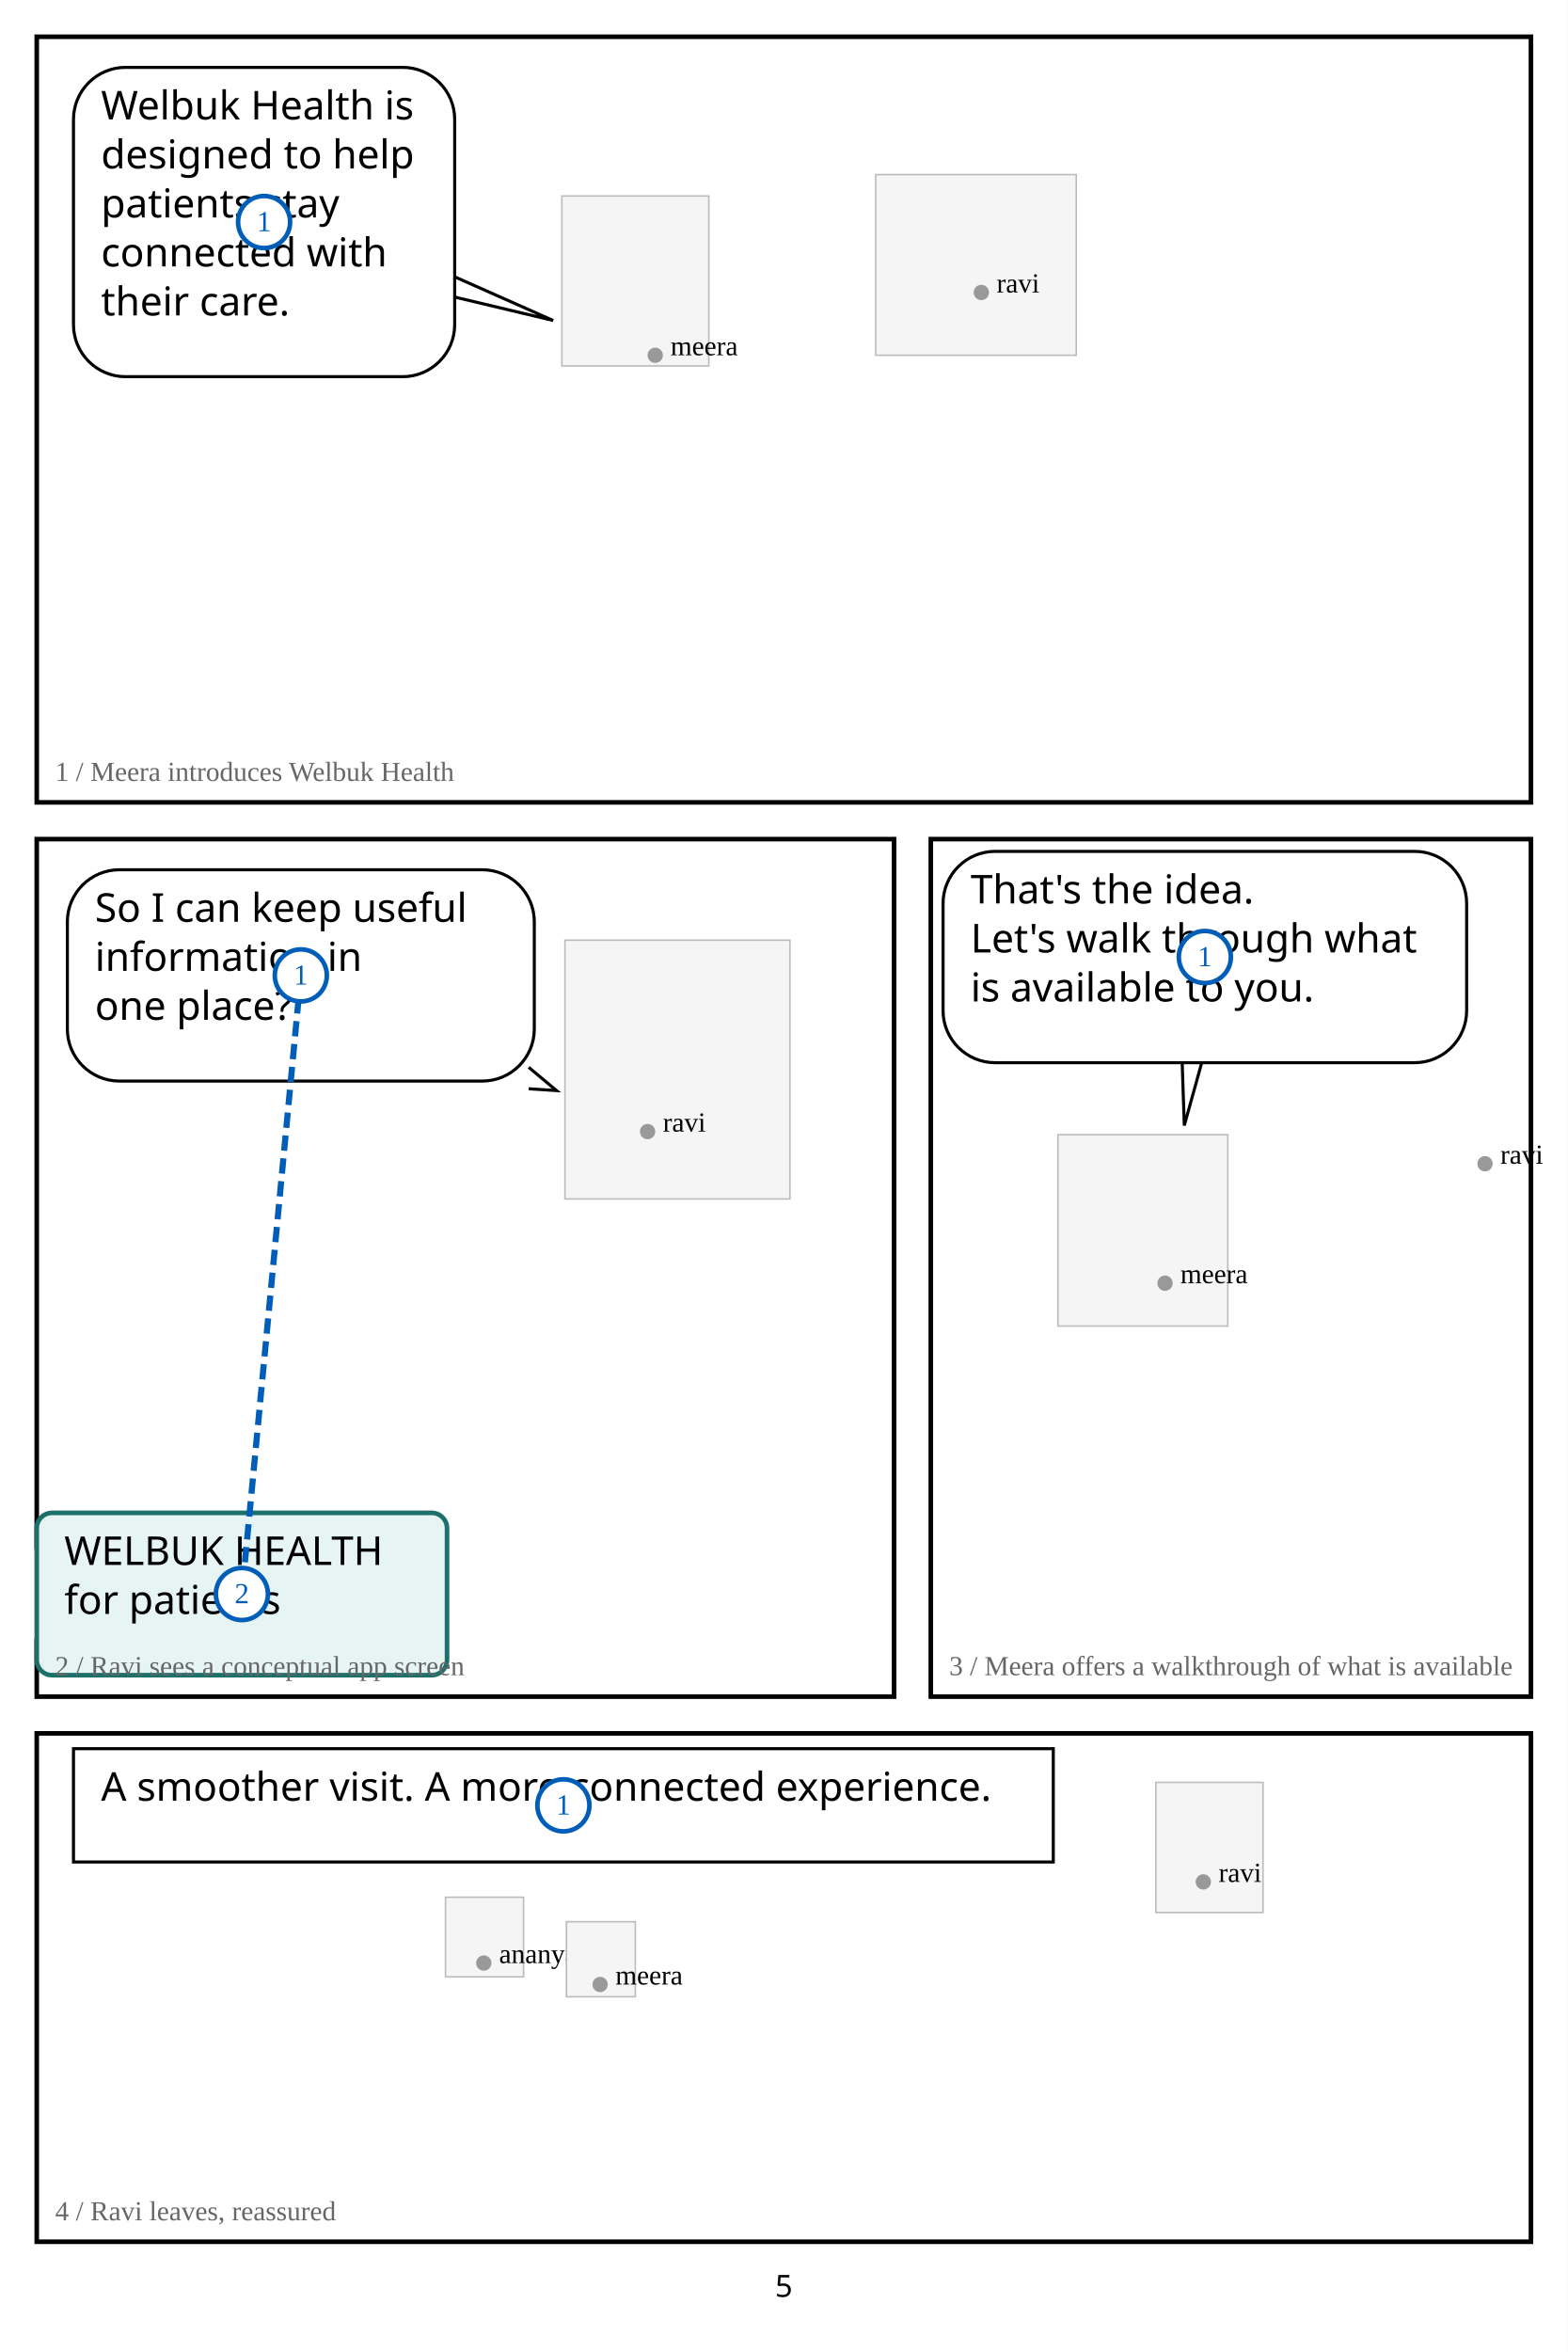
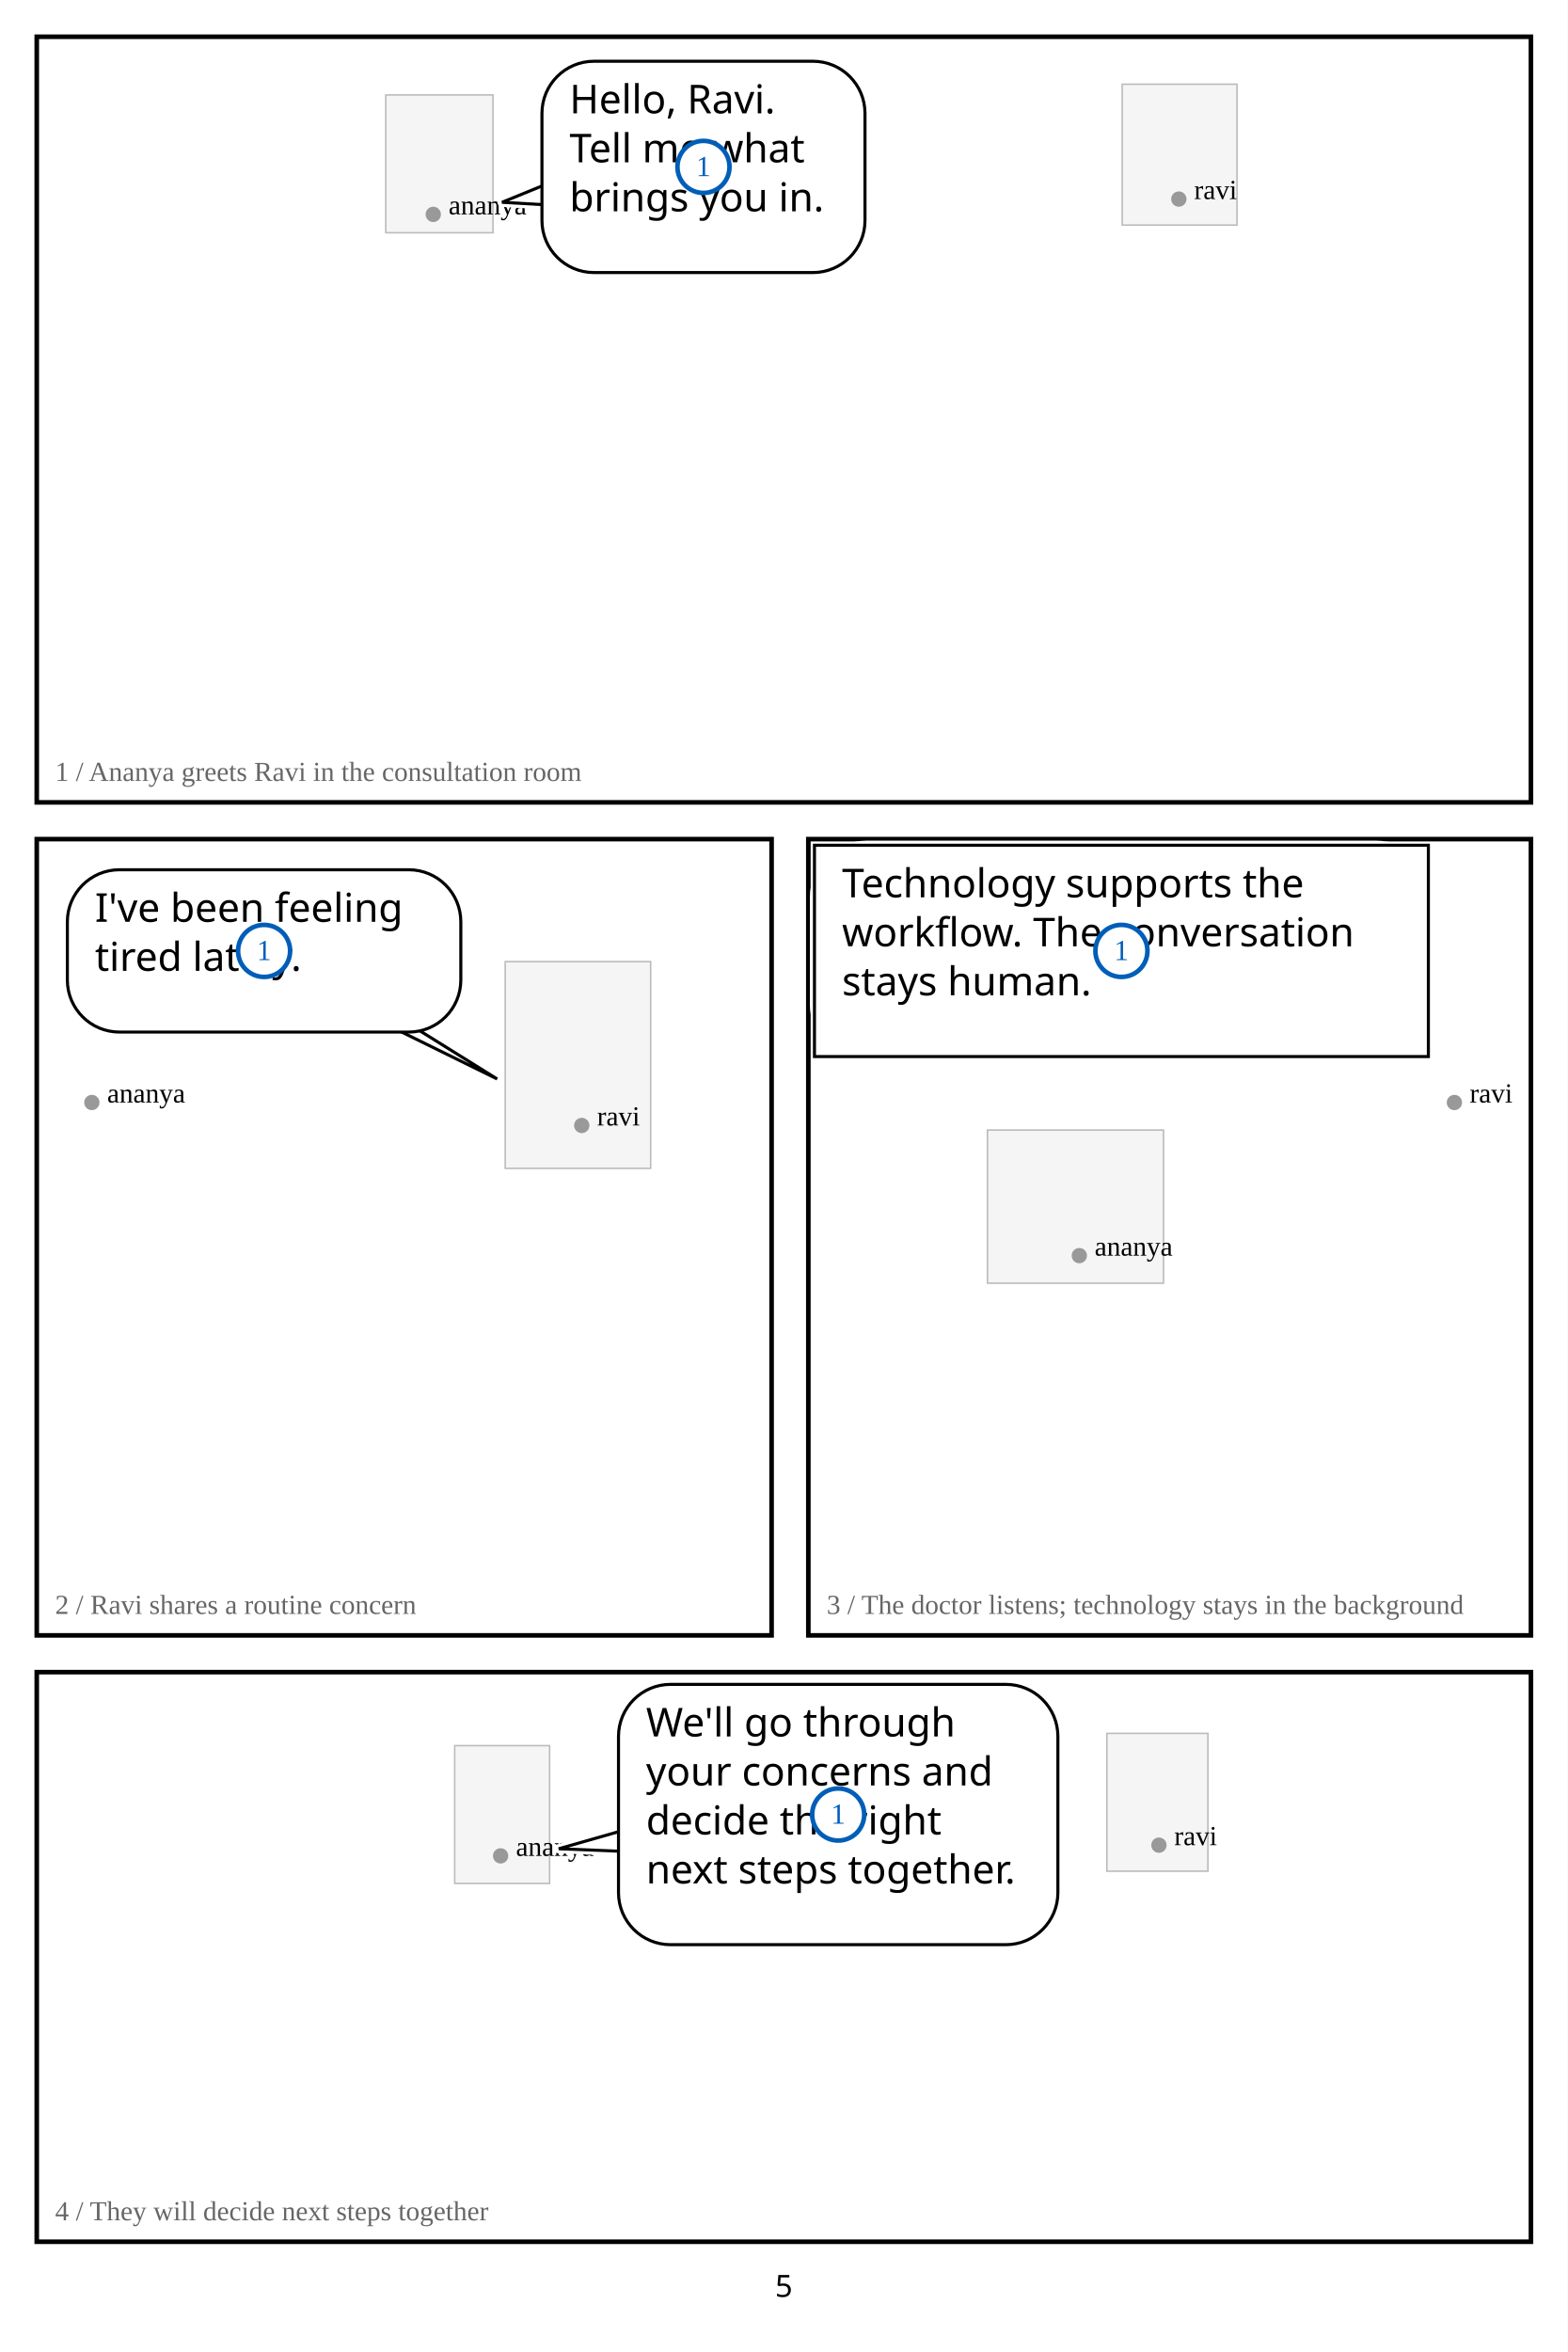
<svg xmlns="http://www.w3.org/2000/svg" width="1024" height="1536" viewBox="0 0 1024 1536">
  <rect width="1024" height="1536" fill="white" />
-   <rect x="367" y="128" width="96" height="111" fill="#f5f5f5" stroke="#bbb" />
-   <circle cx="428" cy="232" r="5" fill="#999" />
-   <text x="438" y="232" font-size="18">meera</text>
-   <rect x="572" y="114" width="131" height="118" fill="#f5f5f5" stroke="#bbb" />
-   <circle cx="641" cy="191" r="5" fill="#999" />
-   <text x="651" y="191" font-size="18">ravi</text>
+   <rect x="252" y="62" width="70" height="90" fill="#f5f5f5" stroke="#bbb" />
+   <circle cx="283" cy="140" r="5" fill="#999" />
+   <text x="293" y="140" font-size="18">ananya</text>
+   <rect x="733" y="55" width="75" height="92" fill="#f5f5f5" stroke="#bbb" />
+   <circle cx="770" cy="130" r="5" fill="#999" />
+   <text x="780" y="130" font-size="18">ravi</text>
  <rect x="24" y="24" width="976" height="500" fill="none" stroke="black" stroke-width="3" />
-   <rect x="48" y="44" width="249" height="202" rx="34" fill="white" stroke="white" stroke-width="6" />
-   <path d="M 293.213 179.104 L 361.32 209.295 L 293.213 193.104 Z" fill="white" stroke="white" stroke-width="6" stroke-linejoin="round" />
-   <path data-speaker="meera" d="M 293.213 179.104 L 361.32 209.295 L 293.213 193.104" fill="white" stroke="black" stroke-width="2" />
-   <rect x="48" y="44" width="249" height="202" rx="34" fill="white" stroke="black" stroke-width="2" />
-   <text x="66" y="78" font-family="Meiryo,MS Gothic,sans-serif" font-size="26" fill="black">Welbuk Health is </text>
-   <text x="66" y="110" font-family="Meiryo,MS Gothic,sans-serif" font-size="26" fill="black">designed to help </text>
-   <text x="66" y="142" font-family="Meiryo,MS Gothic,sans-serif" font-size="26" fill="black">patients stay </text>
-   <text x="66" y="174" font-family="Meiryo,MS Gothic,sans-serif" font-size="26" fill="black">connected with </text>
-   <text x="66" y="206" font-family="Meiryo,MS Gothic,sans-serif" font-size="26" fill="black">their care.</text>
-   <text x="36" y="510" font-size="18" fill="#666">1 / Meera introduces Welbuk Health</text>
-   <rect x="369" y="614" width="147" height="169" fill="#f5f5f5" stroke="#bbb" />
-   <circle cx="423" cy="739" r="5" fill="#999" />
-   <text x="433" y="739" font-size="18">ravi</text>
-   <rect x="24" y="548" width="560" height="560" fill="none" stroke="black" stroke-width="3" />
-   <rect x="44" y="568" width="305" height="138" rx="34" fill="white" stroke="white" stroke-width="6" />
-   <path d="M 345.353 697.033 L 363.529 712.218 L 345.353 711.033 Z" fill="white" stroke="white" stroke-width="6" stroke-linejoin="round" />
-   <rect x="24" y="988" width="268" height="106" rx="34" fill="white" stroke="white" stroke-width="6" />
-   <path data-speaker="ravi" d="M 345.353 697.033 L 363.529 712.218 L 345.353 711.033" fill="white" stroke="black" stroke-width="2" />
-   <rect x="44" y="568" width="305" height="138" rx="34" fill="white" stroke="black" stroke-width="2" />
-   <text x="62" y="602" font-family="Meiryo,MS Gothic,sans-serif" font-size="26" fill="black">So I can keep useful </text>
-   <text x="62" y="634" font-family="Meiryo,MS Gothic,sans-serif" font-size="26" fill="black">information in </text>
-   <text x="62" y="666" font-family="Meiryo,MS Gothic,sans-serif" font-size="26" fill="black">one place?</text>
-   <rect x="24" y="988" width="268" height="106" rx="10" fill="#e6f4f3" stroke="#1d6f6a" stroke-width="3" />
-   <text x="42" y="1022" font-family="Meiryo,MS Gothic,sans-serif" font-size="26" fill="black">WELBUK HEALTH </text>
-   <text x="42" y="1054" font-family="Meiryo,MS Gothic,sans-serif" font-size="26" fill="black">for patients</text>
-   <text x="36" y="1094" font-size="18" fill="#666">2 / Ravi sees a conceptual app screen</text>
-   <rect x="691" y="741" width="111" height="125" fill="#f5f5f5" stroke="#bbb" />
-   <circle cx="761" cy="838" r="5" fill="#999" />
-   <text x="771" y="838" font-size="18">meera</text>
-   <circle cx="970" cy="760" r="5" fill="#999" />
-   <text x="980" y="760" font-size="18">ravi</text>
-   <rect x="608" y="548" width="392" height="560" fill="none" stroke="black" stroke-width="3" />
-   <rect x="616" y="556" width="342" height="138" rx="34" fill="white" stroke="white" stroke-width="6" />
-   <path d="M 772.062 690.029 L 773.567 735.044 L 786.062 690.029 Z" fill="white" stroke="white" stroke-width="6" stroke-linejoin="round" />
-   <path data-speaker="meera" d="M 772.062 690.029 L 773.567 735.044 L 786.062 690.029" fill="white" stroke="black" stroke-width="2" />
-   <rect x="616" y="556" width="342" height="138" rx="34" fill="white" stroke="black" stroke-width="2" />
-   <text x="634" y="590" font-family="Meiryo,MS Gothic,sans-serif" font-size="26" fill="black">That's the idea. </text>
-   <text x="634" y="622" font-family="Meiryo,MS Gothic,sans-serif" font-size="26" fill="black">Let's walk through what </text>
-   <text x="634" y="654" font-family="Meiryo,MS Gothic,sans-serif" font-size="26" fill="black">is available to you.</text>
-   <text x="620" y="1094" font-size="18" fill="#666">3 / Meera offers a walkthrough of what is available</text>
-   <rect x="755" y="1164" width="70" height="85" fill="#f5f5f5" stroke="#bbb" />
-   <circle cx="786" cy="1229" r="5" fill="#999" />
-   <text x="796" y="1229" font-size="18">ravi</text>
-   <rect x="291" y="1239" width="51" height="52" fill="#f5f5f5" stroke="#bbb" />
-   <circle cx="316" cy="1282" r="5" fill="#999" />
-   <text x="326" y="1282" font-size="18">ananya</text>
-   <rect x="370" y="1255" width="45" height="49" fill="#f5f5f5" stroke="#bbb" />
-   <circle cx="392" cy="1296" r="5" fill="#999" />
-   <text x="402" y="1296" font-size="18">meera</text>
-   <rect x="24" y="1132" width="976" height="332" fill="none" stroke="black" stroke-width="3" />
-   <rect x="48" y="1142" width="640" height="74" rx="34" fill="white" stroke="white" stroke-width="6" />
-   <rect x="48" y="1142" width="640" height="74" fill="white" stroke="black" stroke-width="2" />
-   <text x="66" y="1176" font-family="Meiryo,MS Gothic,sans-serif" font-size="26" fill="black">A smoother visit. A more connected experience.</text>
-   <text x="36" y="1450" font-size="18" fill="#666">4 / Ravi leaves, reassured</text>
+   <rect x="354" y="40" width="211" height="138" rx="34" fill="white" stroke="white" stroke-width="6" />
+   <path d="M 357.94 119.838 L 327.91 132.112 L 357.94 133.838 Z" fill="white" stroke="white" stroke-width="6" stroke-linejoin="round" />
+   <path data-speaker="ananya" d="M 357.94 119.838 L 327.91 132.112 L 357.94 133.838" fill="white" stroke="black" stroke-width="2" />
+   <rect x="354" y="40" width="211" height="138" rx="34" fill="white" stroke="black" stroke-width="2" />
+   <text x="372" y="74" font-family="Meiryo,MS Gothic,sans-serif" font-size="26" fill="black">Hello, Ravi. </text>
+   <text x="372" y="106" font-family="Meiryo,MS Gothic,sans-serif" font-size="26" fill="black">Tell me what </text>
+   <text x="372" y="138" font-family="Meiryo,MS Gothic,sans-serif" font-size="26" fill="black">brings you in.</text>
+   <text x="36" y="510" font-size="18" fill="#666">1 / Ananya greets Ravi in the consultation room</text>
+   <rect x="330" y="628" width="95" height="135" fill="#f5f5f5" stroke="#bbb" />
+   <circle cx="380" cy="735" r="5" fill="#999" />
+   <text x="390" y="735" font-size="18">ravi</text>
+   <circle cx="60" cy="720" r="5" fill="#999" />
+   <text x="70" y="720" font-size="18">ananya</text>
+   <rect x="24" y="548" width="480" height="520" fill="none" stroke="black" stroke-width="3" />
+   <rect x="44" y="568" width="257" height="106" rx="34" fill="white" stroke="white" stroke-width="6" />
+   <path d="M 258.464 672.074 L 324.741 704.641 L 272.464 672.074 Z" fill="white" stroke="white" stroke-width="6" stroke-linejoin="round" />
+   <path data-speaker="ravi" d="M 258.464 672.074 L 324.741 704.641 L 272.464 672.074" fill="white" stroke="black" stroke-width="2" />
+   <rect x="44" y="568" width="257" height="106" rx="34" fill="white" stroke="black" stroke-width="2" />
+   <text x="62" y="602" font-family="Meiryo,MS Gothic,sans-serif" font-size="26" fill="black">I've been feeling </text>
+   <text x="62" y="634" font-family="Meiryo,MS Gothic,sans-serif" font-size="26" fill="black">tired lately.</text>
+   <text x="36" y="1054" font-size="18" fill="#666">2 / Ravi shares a routine concern</text>
+   <rect x="645" y="738" width="115" height="100" fill="#f5f5f5" stroke="#bbb" />
+   <circle cx="705" cy="820" r="5" fill="#999" />
+   <text x="715" y="820" font-size="18">ananya</text>
+   <circle cx="950" cy="720" r="5" fill="#999" />
+   <text x="960" y="720" font-size="18">ravi</text>
+   <rect x="528" y="548" width="472" height="520" fill="none" stroke="black" stroke-width="3" />
+   <rect x="532" y="552" width="401" height="138" rx="34" fill="white" stroke="white" stroke-width="6" />
+   <rect x="532" y="552" width="401" height="138" fill="white" stroke="black" stroke-width="2" />
+   <text x="550" y="586" font-family="Meiryo,MS Gothic,sans-serif" font-size="26" fill="black">Technology supports the </text>
+   <text x="550" y="618" font-family="Meiryo,MS Gothic,sans-serif" font-size="26" fill="black">workflow. The conversation </text>
+   <text x="550" y="650" font-family="Meiryo,MS Gothic,sans-serif" font-size="26" fill="black">stays human.</text>
+   <text x="540" y="1054" font-size="18" fill="#666">3 / The doctor listens; technology stays in the background</text>
+   <rect x="297" y="1140" width="62" height="90" fill="#f5f5f5" stroke="#bbb" />
+   <circle cx="327" cy="1212" r="5" fill="#999" />
+   <text x="337" y="1212" font-size="18">ananya</text>
+   <rect x="723" y="1132" width="66" height="90" fill="#f5f5f5" stroke="#bbb" />
+   <circle cx="757" cy="1205" r="5" fill="#999" />
+   <text x="767" y="1205" font-size="18">ravi</text>
+   <rect x="24" y="1092" width="976" height="372" fill="none" stroke="black" stroke-width="3" />
+   <rect x="404" y="1100" width="287" height="170" rx="34" fill="white" stroke="white" stroke-width="6" />
+   <path d="M 407.97 1195.085 L 364.956 1207.352 L 407.97 1209.085 Z" fill="white" stroke="white" stroke-width="6" stroke-linejoin="round" />
+   <path data-speaker="ananya" d="M 407.97 1195.085 L 364.956 1207.352 L 407.97 1209.085" fill="white" stroke="black" stroke-width="2" />
+   <rect x="404" y="1100" width="287" height="170" rx="34" fill="white" stroke="black" stroke-width="2" />
+   <text x="422" y="1134" font-family="Meiryo,MS Gothic,sans-serif" font-size="26" fill="black">We'll go through </text>
+   <text x="422" y="1166" font-family="Meiryo,MS Gothic,sans-serif" font-size="26" fill="black">your concerns and </text>
+   <text x="422" y="1198" font-family="Meiryo,MS Gothic,sans-serif" font-size="26" fill="black">decide the right </text>
+   <text x="422" y="1230" font-family="Meiryo,MS Gothic,sans-serif" font-size="26" fill="black">next steps together.</text>
+   <text x="36" y="1450" font-size="18" fill="#666">4 / They will decide next steps together</text>
  <text x="512" y="1500" text-anchor="middle" font-family="sans-serif" font-size="20">5</text>
-   <circle cx="172.5" cy="145" r="17" fill="white" stroke="#005eb8" stroke-width="3" />
-   <text x="172.5" y="151" text-anchor="middle" font-size="19" fill="#005eb8">1</text>
-   <polyline points="196.5,637 158,1041" fill="none" stroke="#005eb8" stroke-width="4" stroke-dasharray="10 5" />
-   <circle cx="196.5" cy="637" r="17" fill="white" stroke="#005eb8" stroke-width="3" />
-   <text x="196.5" y="643" text-anchor="middle" font-size="19" fill="#005eb8">1</text>
-   <circle cx="158" cy="1041" r="17" fill="white" stroke="#005eb8" stroke-width="3" />
-   <text x="158" y="1047" text-anchor="middle" font-size="19" fill="#005eb8">2</text>
-   <circle cx="787" cy="625" r="17" fill="white" stroke="#005eb8" stroke-width="3" />
-   <text x="787" y="631" text-anchor="middle" font-size="19" fill="#005eb8">1</text>
-   <circle cx="368" cy="1179" r="17" fill="white" stroke="#005eb8" stroke-width="3" />
-   <text x="368" y="1185" text-anchor="middle" font-size="19" fill="#005eb8">1</text>
+   <circle cx="459.5" cy="109" r="17" fill="white" stroke="#005eb8" stroke-width="3" />
+   <text x="459.5" y="115" text-anchor="middle" font-size="19" fill="#005eb8">1</text>
+   <circle cx="172.5" cy="621" r="17" fill="white" stroke="#005eb8" stroke-width="3" />
+   <text x="172.5" y="627" text-anchor="middle" font-size="19" fill="#005eb8">1</text>
+   <circle cx="732.5" cy="621" r="17" fill="white" stroke="#005eb8" stroke-width="3" />
+   <text x="732.5" y="627" text-anchor="middle" font-size="19" fill="#005eb8">1</text>
+   <circle cx="547.5" cy="1185" r="17" fill="white" stroke="#005eb8" stroke-width="3" />
+   <text x="547.5" y="1191" text-anchor="middle" font-size="19" fill="#005eb8">1</text>
</svg>
